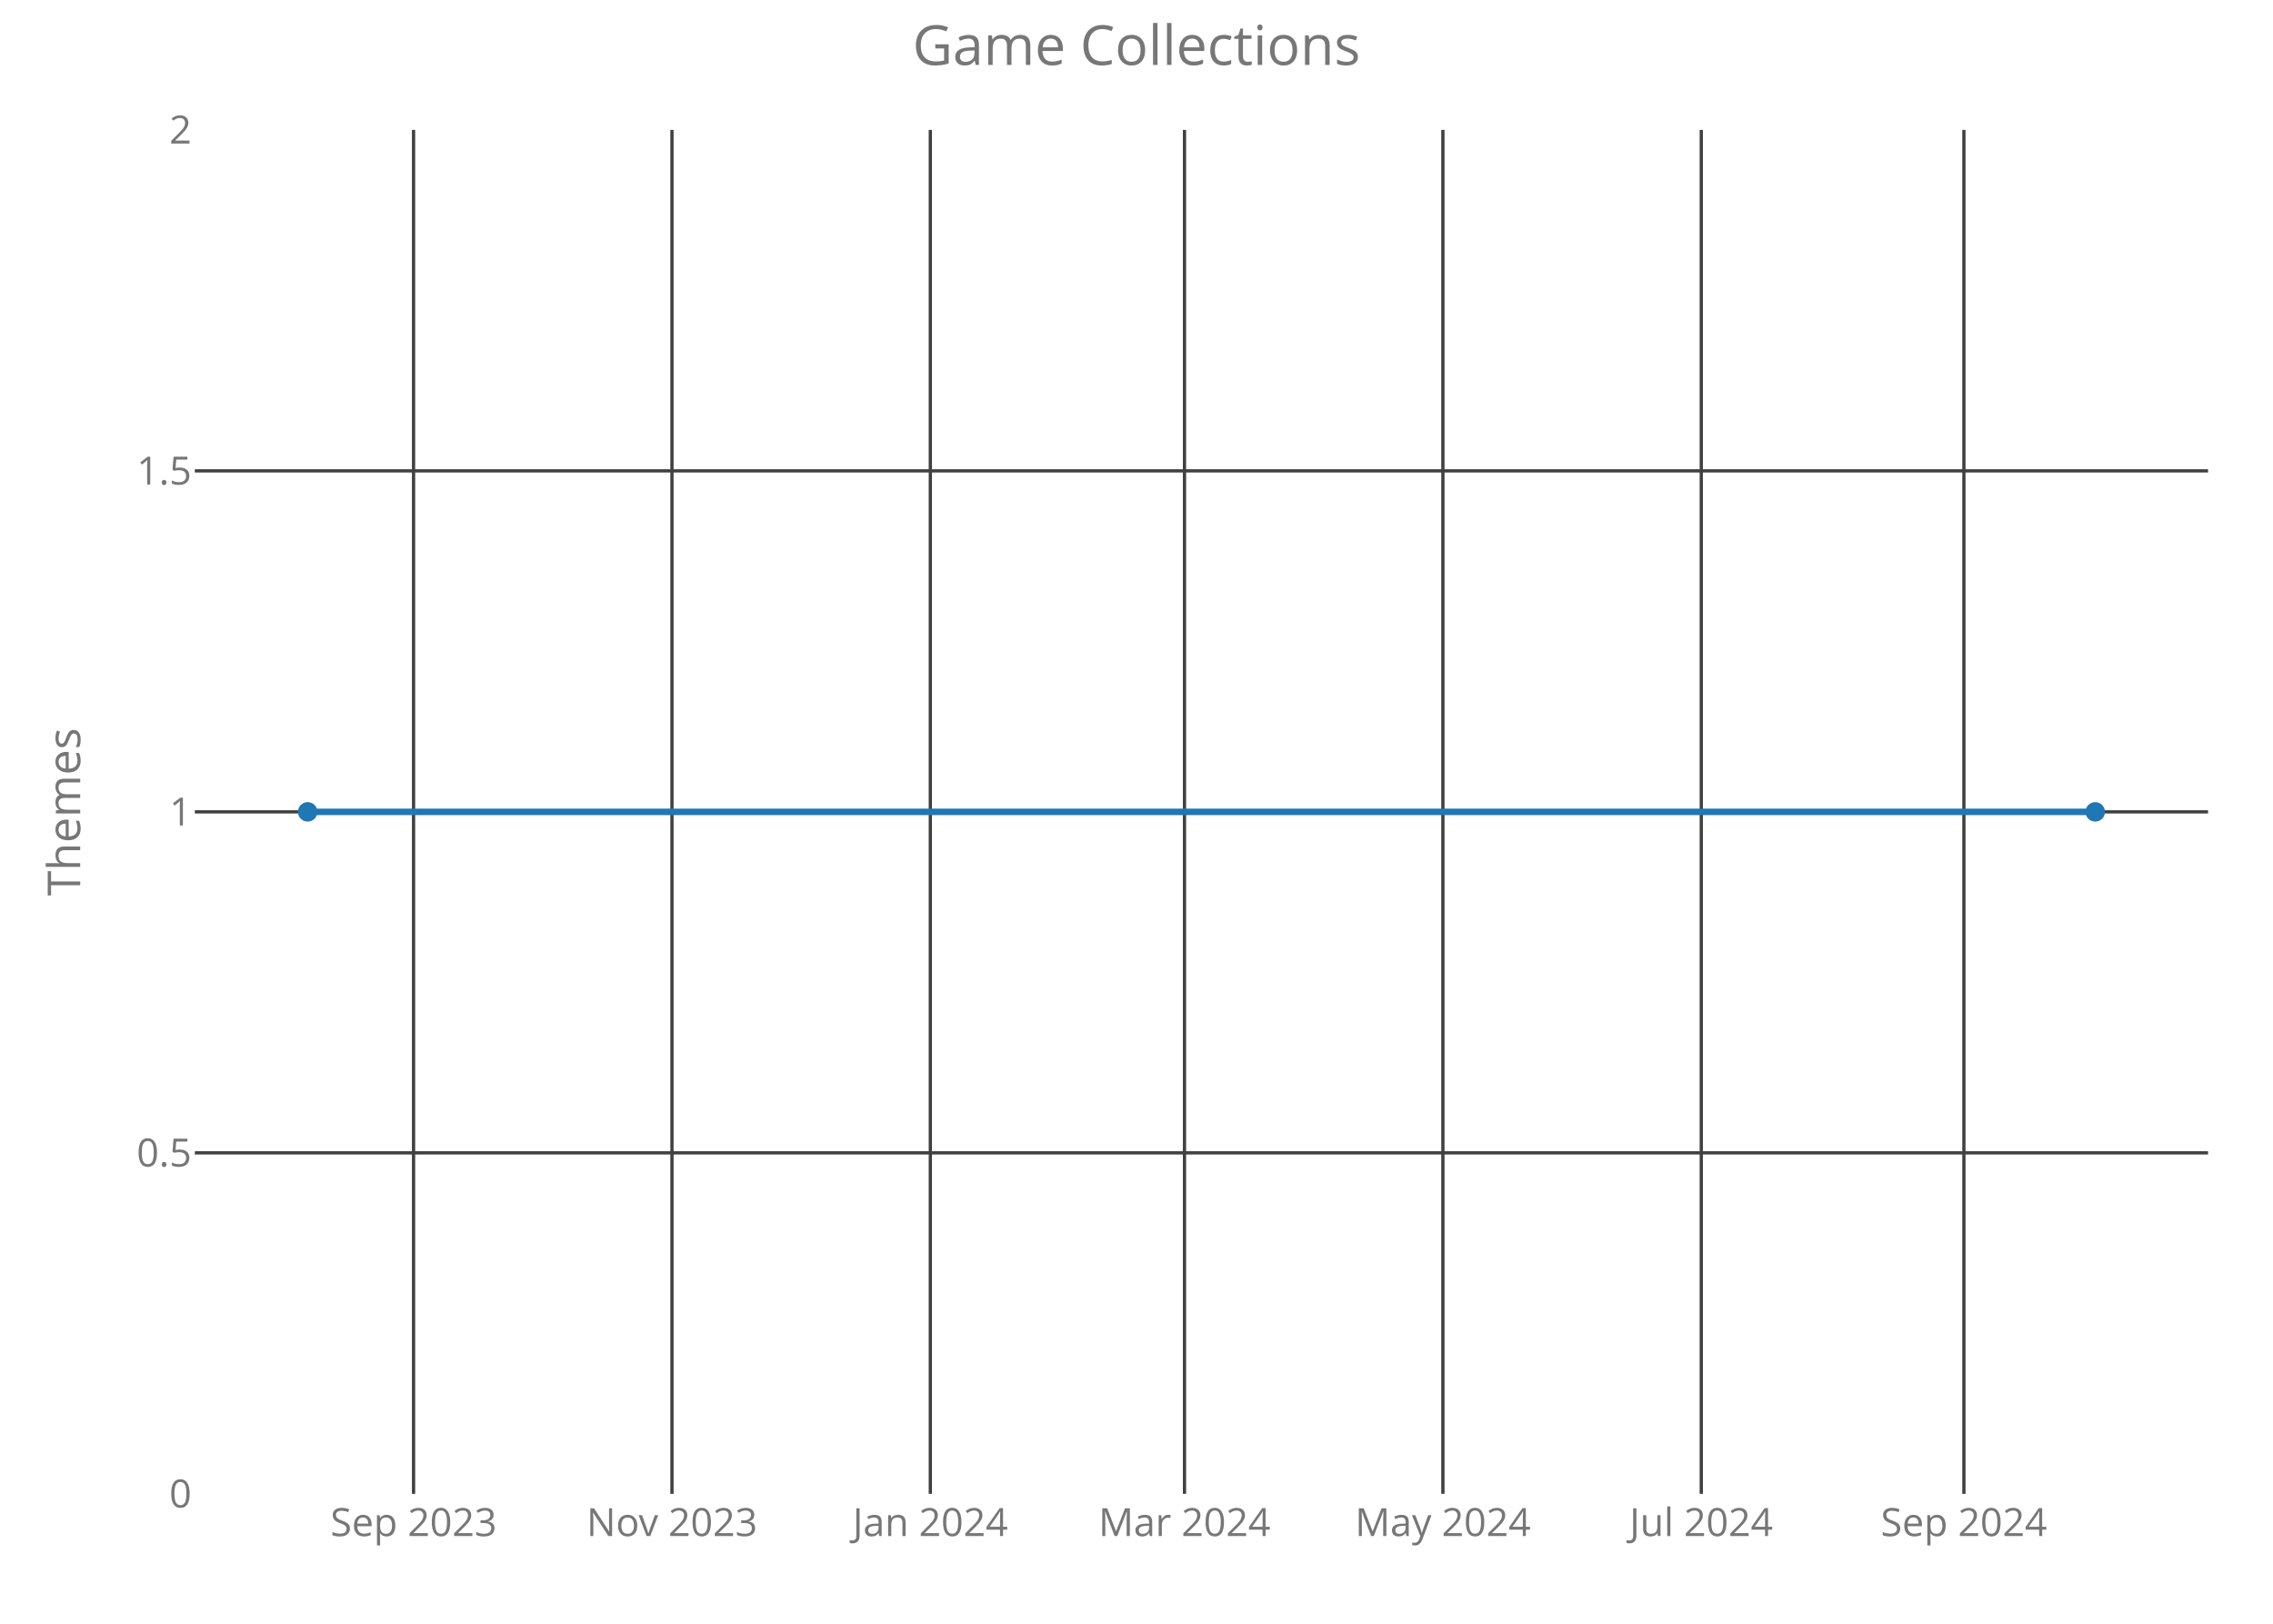
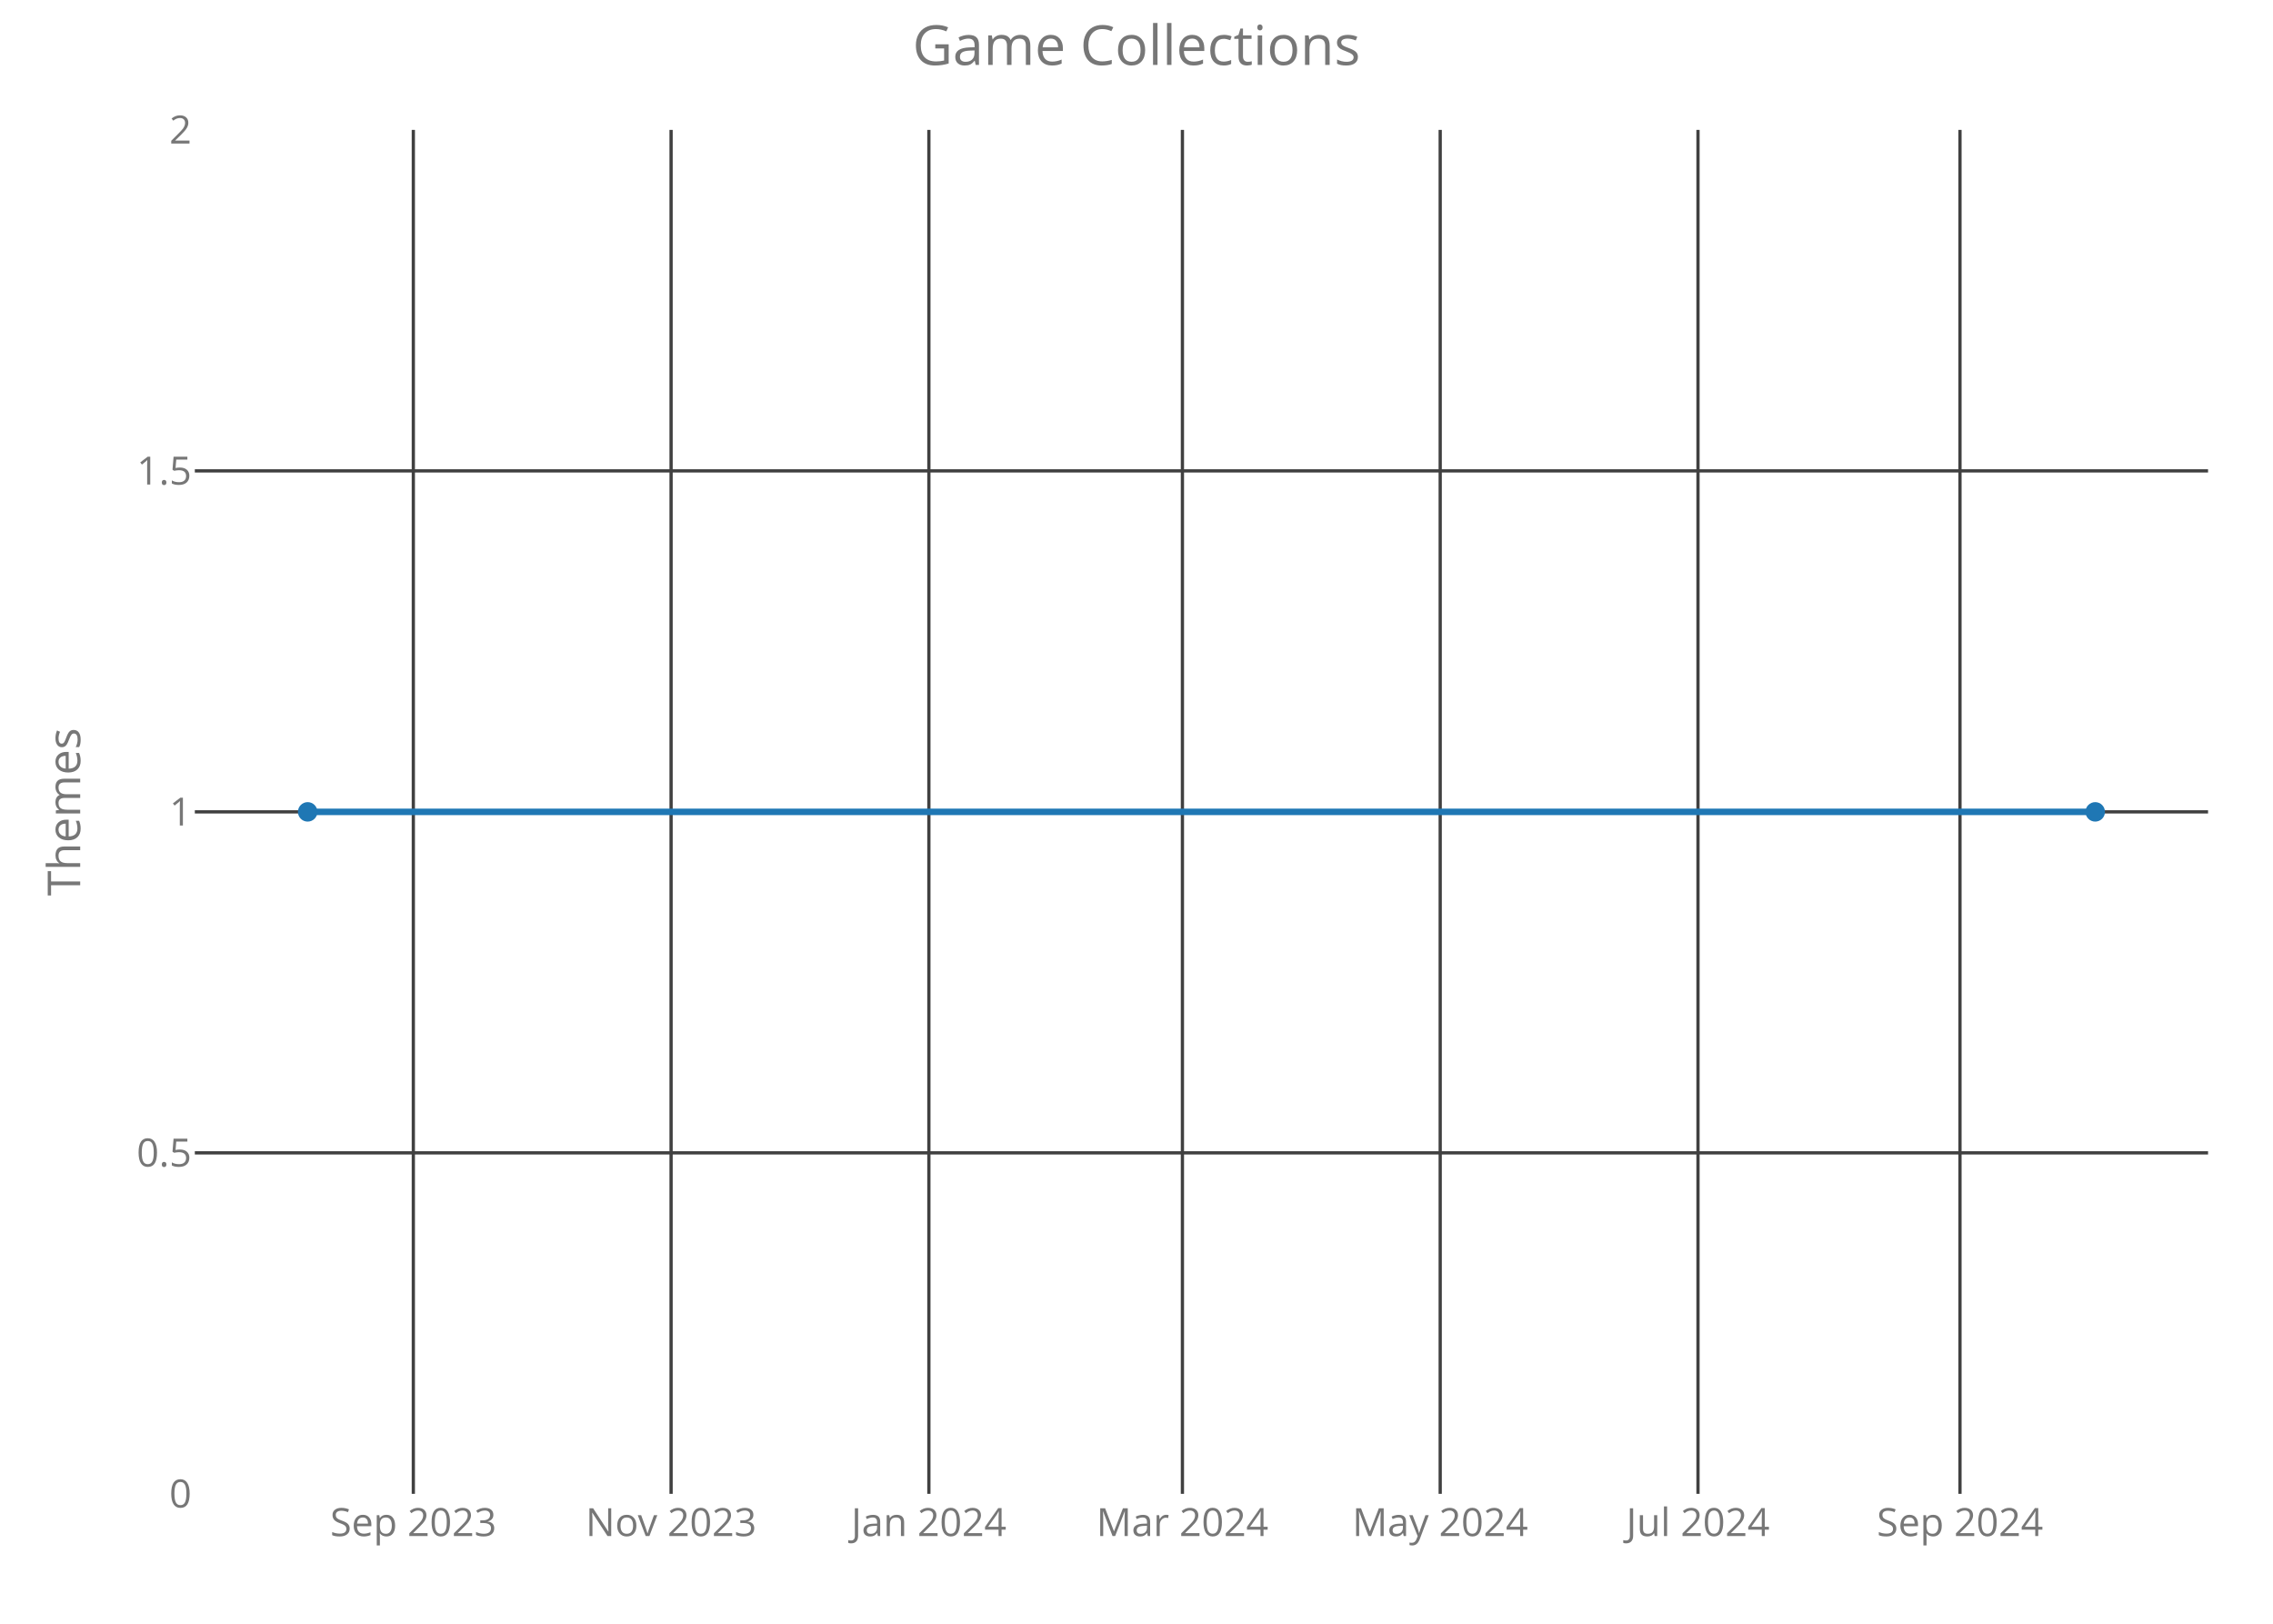
<svg xmlns="http://www.w3.org/2000/svg" class="main-svg" width="700" height="500" style="" viewBox="0 0 700 500">
  <rect x="0" y="0" width="700" height="500" style="fill: rgb(0, 0, 0); fill-opacity: 0;" />
-   <defs id="defs-f7db4c">
+   <defs id="defs-923cf1">
    <g class="clips">
-       <clipPath id="clipf7db4cxyplot" class="plotclip">
+       <clipPath id="clip923cf1xyplot" class="plotclip">
        <rect width="620" height="420" />
      </clipPath>
-       <clipPath class="axesclip" id="clipf7db4cx">
+       <clipPath class="axesclip" id="clip923cf1x">
        <rect x="60" y="0" width="620" height="500" />
      </clipPath>
-       <clipPath class="axesclip" id="clipf7db4cy">
+       <clipPath class="axesclip" id="clip923cf1y">
        <rect x="0" y="40" width="700" height="420" />
      </clipPath>
-       <clipPath class="axesclip" id="clipf7db4cxy">
+       <clipPath class="axesclip" id="clip923cf1xy">
        <rect x="60" y="40" width="620" height="420" />
      </clipPath>
    </g>
    <g class="gradients" />
  </defs>
  <g class="bglayer">
    <rect class="bg" x="60" y="40" width="620" height="420" style="fill: rgb(0, 0, 0); fill-opacity: 0; stroke-width: 0;" />
  </g>
  <g class="layer-below">
    <g class="imagelayer" />
    <g class="shapelayer" />
  </g>
  <g class="cartesianlayer">
    <g class="subplot xy">
      <g class="layer-subplot">
        <g class="shapelayer" />
        <g class="imagelayer" />
      </g>
      <g class="gridlayer">
        <g class="x">
-           <path class="xgrid crisp" transform="translate(127.36,0)" d="M0,40v420" style="stroke: rgb(64, 64, 64); stroke-opacity: 1; stroke-width: 1px;" />
-           <path class="xgrid crisp" transform="translate(206.94,0)" d="M0,40v420" style="stroke: rgb(64, 64, 64); stroke-opacity: 1; stroke-width: 1px;" />
-           <path class="xgrid crisp" transform="translate(286.51,0)" d="M0,40v420" style="stroke: rgb(64, 64, 64); stroke-opacity: 1; stroke-width: 1px;" />
-           <path class="xgrid crisp" transform="translate(364.78,0)" d="M0,40v420" style="stroke: rgb(64, 64, 64); stroke-opacity: 1; stroke-width: 1px;" />
-           <path class="xgrid crisp" transform="translate(444.36,0)" d="M0,40v420" style="stroke: rgb(64, 64, 64); stroke-opacity: 1; stroke-width: 1px;" />
-           <path class="xgrid crisp" transform="translate(523.93,0)" d="M0,40v420" style="stroke: rgb(64, 64, 64); stroke-opacity: 1; stroke-width: 1px;" />
-           <path class="xgrid crisp" transform="translate(604.81,0)" d="M0,40v420" style="stroke: rgb(64, 64, 64); stroke-opacity: 1; stroke-width: 1px;" />
+           <path class="xgrid crisp" transform="translate(127.29,0)" d="M0,40v420" style="stroke: rgb(64, 64, 64); stroke-opacity: 1; stroke-width: 1px;" />
+           <path class="xgrid crisp" transform="translate(206.67,0)" d="M0,40v420" style="stroke: rgb(64, 64, 64); stroke-opacity: 1; stroke-width: 1px;" />
+           <path class="xgrid crisp" transform="translate(286.06,0)" d="M0,40v420" style="stroke: rgb(64, 64, 64); stroke-opacity: 1; stroke-width: 1px;" />
+           <path class="xgrid crisp" transform="translate(364.14,0)" d="M0,40v420" style="stroke: rgb(64, 64, 64); stroke-opacity: 1; stroke-width: 1px;" />
+           <path class="xgrid crisp" transform="translate(443.53,0)" d="M0,40v420" style="stroke: rgb(64, 64, 64); stroke-opacity: 1; stroke-width: 1px;" />
+           <path class="xgrid crisp" transform="translate(522.92,0)" d="M0,40v420" style="stroke: rgb(64, 64, 64); stroke-opacity: 1; stroke-width: 1px;" />
+           <path class="xgrid crisp" transform="translate(603.6,0)" d="M0,40v420" style="stroke: rgb(64, 64, 64); stroke-opacity: 1; stroke-width: 1px;" />
        </g>
        <g class="y">
          <path class="ygrid crisp" transform="translate(0,355)" d="M60,0h620" style="stroke: rgb(64, 64, 64); stroke-opacity: 1; stroke-width: 1px;" />
          <path class="ygrid crisp" transform="translate(0,250)" d="M60,0h620" style="stroke: rgb(64, 64, 64); stroke-opacity: 1; stroke-width: 1px;" />
          <path class="ygrid crisp" transform="translate(0,145)" d="M60,0h620" style="stroke: rgb(64, 64, 64); stroke-opacity: 1; stroke-width: 1px;" />
        </g>
      </g>
      <g class="zerolinelayer" />
      <path class="xlines-below crisp" d="M0,0" style="fill: none;" />
      <path class="ylines-below crisp" d="M0,0" style="fill: none;" />
      <g class="overlines-below" />
      <g class="xaxislayer-below">
        <g class="xtick">
-           <text text-anchor="middle" x="0" y="473" transform="translate(127.36,0)" style="font-family: 'Open Sans'; font-size: 12px; fill: rgb(119, 119, 119); fill-opacity: 1; white-space: pre;">Sep 2023</text>
+           <text text-anchor="middle" x="0" y="473" transform="translate(127.29,0)" style="font-family: 'Open Sans'; font-size: 12px; fill: rgb(119, 119, 119); fill-opacity: 1; white-space: pre;">Sep 2023</text>
        </g>
        <g class="xtick">
-           <text text-anchor="middle" x="0" y="473" transform="translate(206.94,0)" style="font-family: 'Open Sans'; font-size: 12px; fill: rgb(119, 119, 119); fill-opacity: 1; white-space: pre;">Nov 2023</text>
+           <text text-anchor="middle" x="0" y="473" transform="translate(206.67,0)" style="font-family: 'Open Sans'; font-size: 12px; fill: rgb(119, 119, 119); fill-opacity: 1; white-space: pre;">Nov 2023</text>
        </g>
        <g class="xtick">
-           <text text-anchor="middle" x="0" y="473" transform="translate(286.51,0)" style="font-family: 'Open Sans'; font-size: 12px; fill: rgb(119, 119, 119); fill-opacity: 1; white-space: pre;">Jan 2024</text>
+           <text text-anchor="middle" x="0" y="473" transform="translate(286.06,0)" style="font-family: 'Open Sans'; font-size: 12px; fill: rgb(119, 119, 119); fill-opacity: 1; white-space: pre;">Jan 2024</text>
        </g>
        <g class="xtick">
-           <text text-anchor="middle" x="0" y="473" transform="translate(364.78,0)" style="font-family: 'Open Sans'; font-size: 12px; fill: rgb(119, 119, 119); fill-opacity: 1; white-space: pre;">Mar 2024</text>
+           <text text-anchor="middle" x="0" y="473" transform="translate(364.14,0)" style="font-family: 'Open Sans'; font-size: 12px; fill: rgb(119, 119, 119); fill-opacity: 1; white-space: pre;">Mar 2024</text>
        </g>
        <g class="xtick">
-           <text text-anchor="middle" x="0" y="473" transform="translate(444.36,0)" style="font-family: 'Open Sans'; font-size: 12px; fill: rgb(119, 119, 119); fill-opacity: 1; white-space: pre;">May 2024</text>
+           <text text-anchor="middle" x="0" y="473" transform="translate(443.53,0)" style="font-family: 'Open Sans'; font-size: 12px; fill: rgb(119, 119, 119); fill-opacity: 1; white-space: pre;">May 2024</text>
        </g>
        <g class="xtick">
-           <text text-anchor="middle" x="0" y="473" transform="translate(523.93,0)" style="font-family: 'Open Sans'; font-size: 12px; fill: rgb(119, 119, 119); fill-opacity: 1; white-space: pre;">Jul 2024</text>
+           <text text-anchor="middle" x="0" y="473" transform="translate(522.92,0)" style="font-family: 'Open Sans'; font-size: 12px; fill: rgb(119, 119, 119); fill-opacity: 1; white-space: pre;">Jul 2024</text>
        </g>
        <g class="xtick">
-           <text text-anchor="middle" x="0" y="473" transform="translate(604.81,0)" style="font-family: 'Open Sans'; font-size: 12px; fill: rgb(119, 119, 119); fill-opacity: 1; white-space: pre;">Sep 2024</text>
+           <text text-anchor="middle" x="0" y="473" transform="translate(603.6,0)" style="font-family: 'Open Sans'; font-size: 12px; fill: rgb(119, 119, 119); fill-opacity: 1; white-space: pre;">Sep 2024</text>
        </g>
      </g>
      <g class="yaxislayer-below">
        <g class="ytick">
          <text text-anchor="end" x="59" y="4.2" transform="translate(0,460)" style="font-family: 'Open Sans'; font-size: 12px; fill: rgb(119, 119, 119); fill-opacity: 1; white-space: pre;">0</text>
        </g>
        <g class="ytick">
          <text text-anchor="end" x="59" y="4.2" transform="translate(0,355)" style="font-family: 'Open Sans'; font-size: 12px; fill: rgb(119, 119, 119); fill-opacity: 1; white-space: pre;">0.5</text>
        </g>
        <g class="ytick">
          <text text-anchor="end" x="59" y="4.2" transform="translate(0,250)" style="font-family: 'Open Sans'; font-size: 12px; fill: rgb(119, 119, 119); fill-opacity: 1; white-space: pre;">1</text>
        </g>
        <g class="ytick">
          <text text-anchor="end" x="59" y="4.2" transform="translate(0,145)" style="font-family: 'Open Sans'; font-size: 12px; fill: rgb(119, 119, 119); fill-opacity: 1; white-space: pre;">1.5</text>
        </g>
        <g class="ytick">
          <text text-anchor="end" x="59" y="4.2" transform="translate(0,40)" style="font-family: 'Open Sans'; font-size: 12px; fill: rgb(119, 119, 119); fill-opacity: 1; white-space: pre;">2</text>
        </g>
      </g>
      <g class="overaxes-below" />
-       <g class="plot" transform="translate(60,40)" clip-path="url('#clipf7db4cxyplot')">
+       <g class="plot" transform="translate(60,40)" clip-path="url('#clip923cf1xyplot')">
        <g class="scatterlayer mlayer">
-           <g class="trace scatter trace40be1b" style="stroke-miterlimit: 2; opacity: 1;">
+           <g class="trace scatter trace77556a" style="stroke-miterlimit: 2; opacity: 1;">
            <g class="fills" />
            <g class="errorbars" />
            <g class="lines">
              <path class="js-line" d="M34.75,210L585.25,210" style="vector-effect: non-scaling-stroke; fill: none; stroke: rgb(31, 119, 180); stroke-opacity: 1; stroke-width: 2px; opacity: 1;" />
            </g>
            <g class="points">
              <path class="point" transform="translate(34.75,210)" d="M3,0A3,3 0 1,1 0,-3A3,3 0 0,1 3,0Z" style="opacity: 1; stroke-width: 0px; fill: rgb(31, 119, 180); fill-opacity: 1;" />
              <path class="point" transform="translate(585.25,210)" d="M3,0A3,3 0 1,1 0,-3A3,3 0 0,1 3,0Z" style="opacity: 1; stroke-width: 0px; fill: rgb(31, 119, 180); fill-opacity: 1;" />
            </g>
            <g class="text" />
          </g>
        </g>
      </g>
      <g class="overplot" />
      <path class="xlines-above" />
      <path class="ylines-above" />
      <g class="overlines-above" />
      <g class="xaxislayer-above" />
      <g class="yaxislayer-above" />
      <g class="overaxes-above" />
    </g>
  </g>
  <g class="polarlayer" />
  <g class="ternarylayer" />
  <g class="geolayer" />
  <g class="funnelarealayer" />
  <g class="pielayer" />
  <g class="treemaplayer" />
  <g class="sunburstlayer" />
  <g class="glimages" />
-   <defs id="topdefs-f7db4c">
+   <defs id="topdefs-923cf1">
    <g class="clips" />
  </defs>
  <g class="layer-above">
    <g class="imagelayer" />
    <g class="shapelayer" />
  </g>
  <g class="infolayer">
    <g class="g-gtitle">
      <text class="gtitle" x="350" y="20" text-anchor="middle" dy="0em" style="font-family: 'Open Sans'; font-size: 17px; fill: rgb(119, 119, 119); opacity: 1; font-weight: normal; white-space: pre;">Game Collections</text>
    </g>
    <g class="g-xtitle" />
    <g class="g-ytitle">
      <text class="ytitle" transform="rotate(-90,24.7,250)" x="24.7" y="250" text-anchor="middle" style="font-family: 'Open Sans'; font-size: 14px; fill: rgb(119, 119, 119); opacity: 1; font-weight: normal; white-space: pre;">Themes</text>
    </g>
  </g>
</svg>
